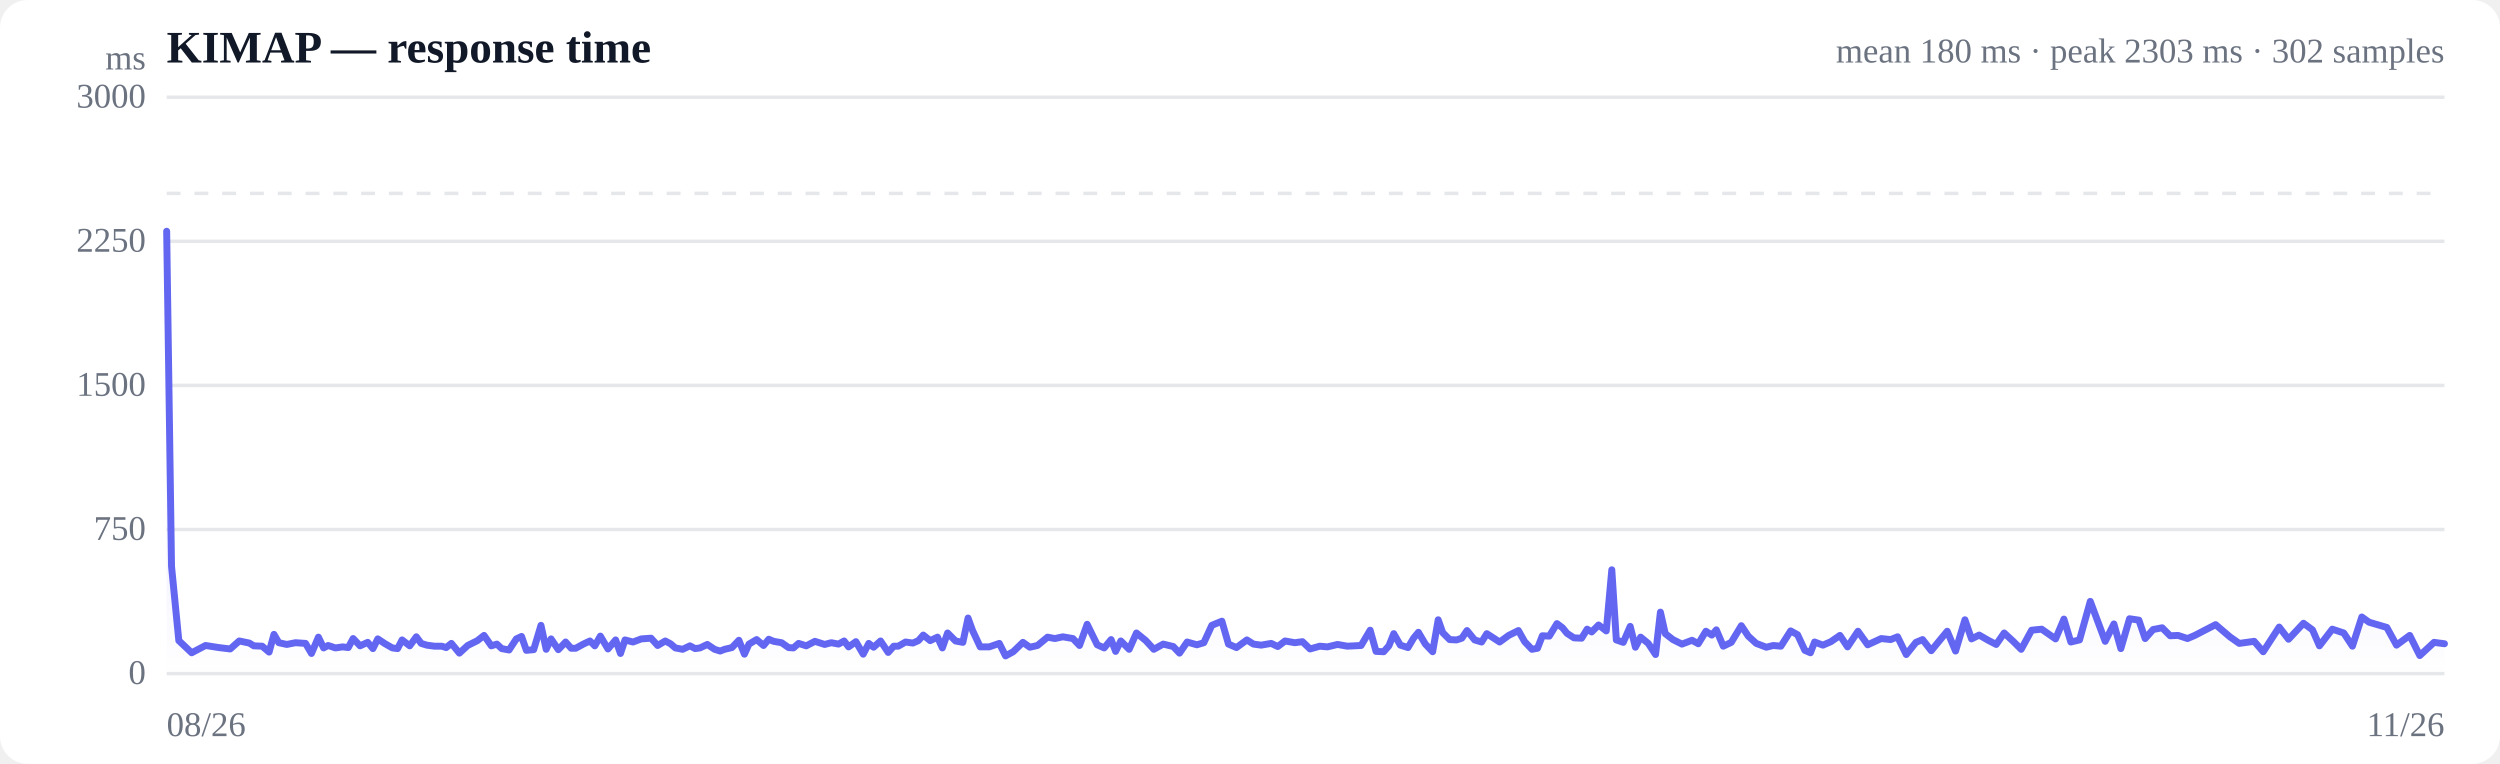
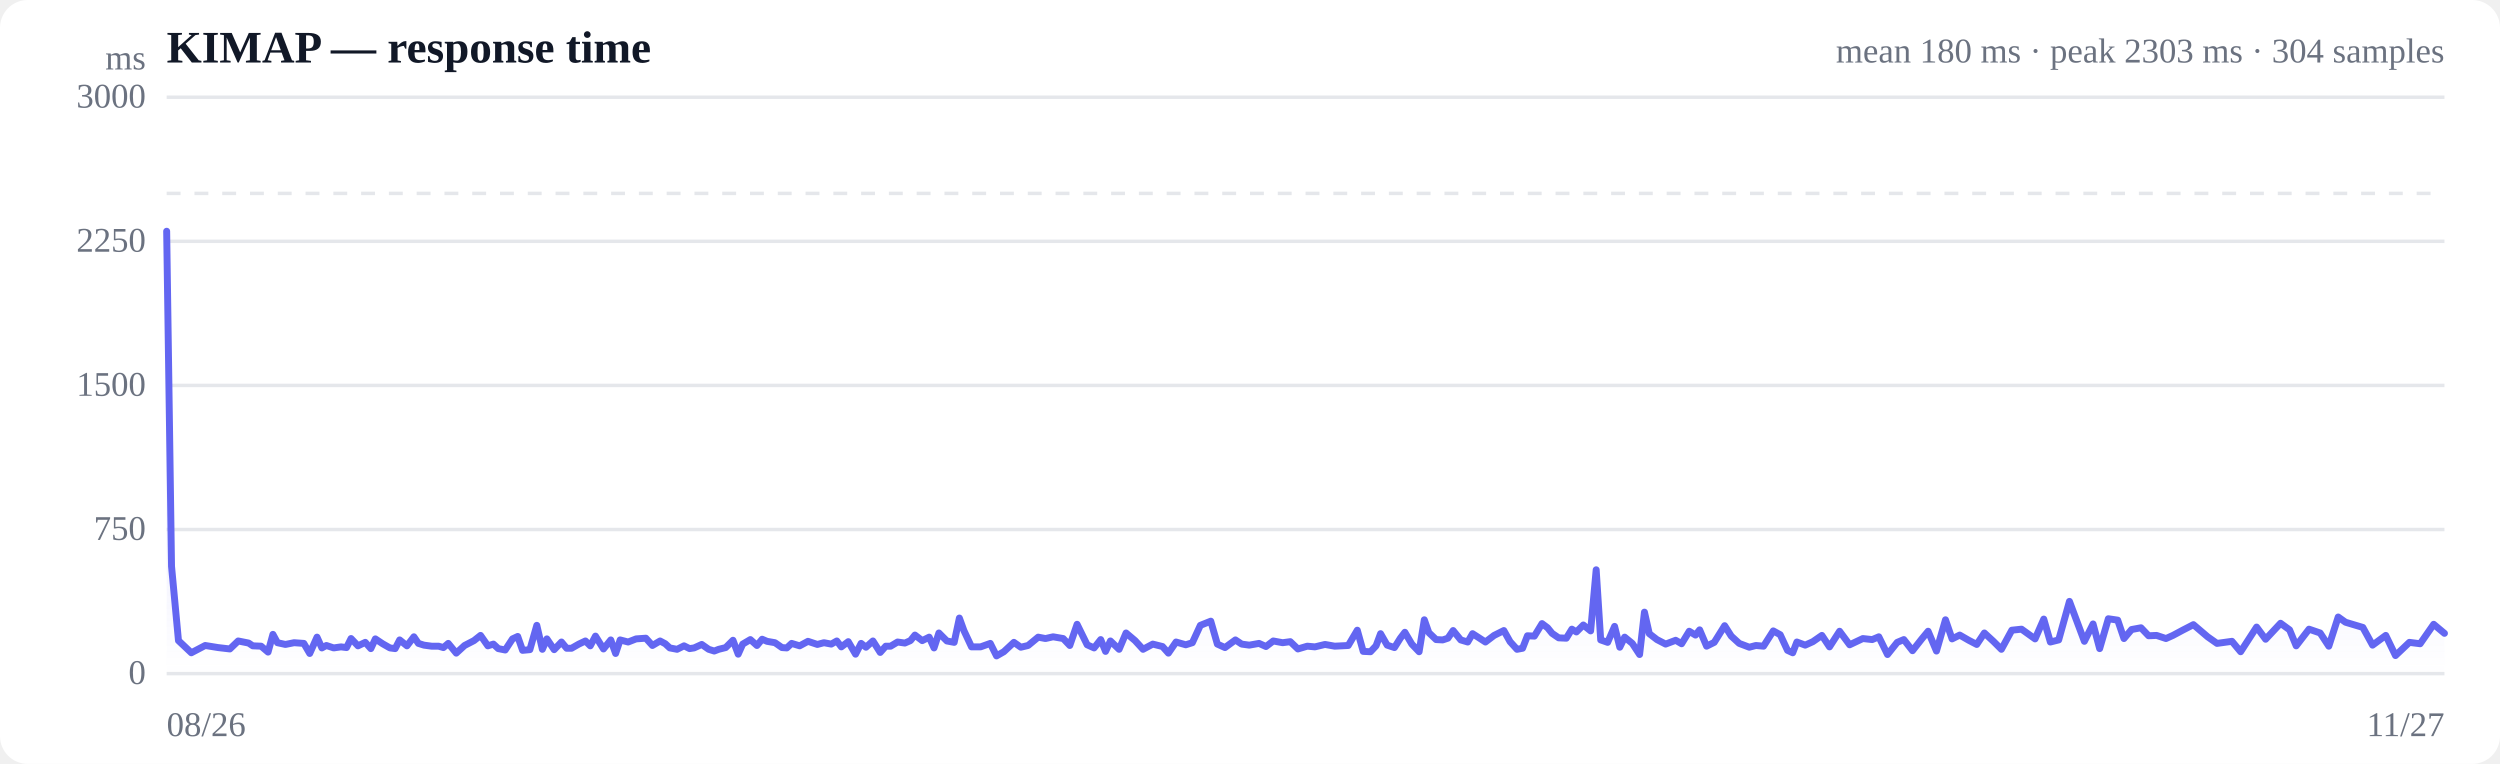
<svg xmlns="http://www.w3.org/2000/svg" viewBox="0 0 720 220" width="720" height="220" role="img" aria-label="Response time over time">
  <style>
  :root { color-scheme: light dark; }
  .bg { fill: #ffffff; }
  .grid { stroke: #e5e7eb; stroke-width: 1; }
  .axis { fill: #6b7280; font-size: 10px; }
  .title { fill: #111827; font-size: 13px; font-weight: 600; }
  .sub { fill: #6b7280; font-size: 10px; }
  .line { stroke: #6366f1; stroke-width: 2; fill: none; stroke-linejoin: round; stroke-linecap: round; }
  .area { fill: url(#fade); }
  .dot-degraded { fill: #f59e0b; }
  .dot-down { fill: #ef4444; }
  .empty { fill: #9ca3af; font-size: 12px; }
  @media (prefers-color-scheme: dark) {
    .bg { fill: #0b0f19; }
    .grid { stroke: #1f2937; }
    .axis, .sub { fill: #9ca3af; }
    .title { fill: #f3f4f6; }
    .line { stroke: #818cf8; }
  }
</style>
  <defs>
    <linearGradient id="fade" x1="0" y1="0" x2="0" y2="1">
      <stop offset="0%" stop-color="#6366f1" stop-opacity="0.28" />
      <stop offset="100%" stop-color="#6366f1" stop-opacity="0" />
    </linearGradient>
  </defs>
  <rect class="bg" width="720" height="220" rx="8" />
  <text class="title" x="48" y="18">KIMAP — response time</text>
-   <text class="sub" x="704" y="18" text-anchor="end">mean 180 ms · peak 2303 ms · 302 samples</text>
+   <text class="sub" x="704" y="18" text-anchor="end">mean 180 ms · peak 2303 ms · 304 samples</text>
  <line class="grid" x1="48" y1="194.0" x2="704" y2="194.0" />
  <text class="axis" x="42" y="197" text-anchor="end">0</text>
  <line class="grid" x1="48" y1="152.5" x2="704" y2="152.5" />
  <text class="axis" x="42" y="155.5" text-anchor="end">750</text>
  <line class="grid" x1="48" y1="111.0" x2="704" y2="111.0" />
  <text class="axis" x="42" y="114" text-anchor="end">1500</text>
  <line class="grid" x1="48" y1="69.5" x2="704" y2="69.5" />
  <text class="axis" x="42" y="72.5" text-anchor="end">2250</text>
  <line class="grid" x1="48" y1="28.0" x2="704" y2="28.0" />
  <text class="axis" x="42" y="31" text-anchor="end">3000</text>
  <line class="grid" stroke-dasharray="4 4" x1="48" y1="55.7" x2="704" y2="55.7" />
-   <path class="area" d="M48.0,66.6 L48.0,66.6 L49.4,163.1 L51.5,184.5 L55.2,188.0 L59.2,185.9 L63.0,186.5 L66.3,186.9 L68.9,184.6 L71.8,185.2 L73.1,186.0 L75.5,186.1 L77.5,187.8 L78.9,182.7 L80.3,185.1 L82.6,185.6 L85.1,185.1 L88.0,185.3 L89.7,188.2 L91.7,183.5 L93.2,186.6 L94.5,185.9 L96.6,186.6 L98.7,186.3 L100.3,186.5 L101.7,183.9 L103.7,186.0 L105.9,185.0 L107.4,186.8 L108.8,184.0 L110.9,185.4 L113.0,186.6 L114.5,186.8 L115.8,184.3 L118.0,186.0 L119.9,183.4 L121.3,185.3 L122.9,185.8 L125.1,186.1 L127.2,186.1 L128.5,186.5 L130.0,185.3 L132.3,188.1 L134.7,185.9 L137.5,184.5 L139.4,183.0 L141.5,186.0 L143.1,185.5 L144.5,186.8 L146.6,187.2 L148.7,184.0 L150.2,183.3 L151.6,187.3 L153.7,187.1 L155.8,180.1 L157.3,187.0 L158.7,184.0 L160.8,187.1 L162.9,184.9 L164.5,186.7 L165.8,186.7 L168.0,185.5 L169.9,184.6 L171.3,186.0 L172.9,183.2 L175.1,186.9 L177.3,184.3 L178.7,188.2 L180.0,184.3 L182.3,184.9 L184.7,184.0 L187.5,183.8 L189.4,185.9 L191.6,184.6 L193.1,185.4 L194.5,186.6 L196.6,187.0 L198.7,186.0 L200.2,186.8 L201.6,186.6 L203.7,185.6 L205.8,187.0 L207.4,187.5 L208.7,187.0 L210.8,186.5 L212.8,184.4 L214.4,188.4 L215.7,185.5 L217.9,184.2 L219.9,185.9 L221.4,184.1 L222.8,184.7 L225.1,185.1 L227.1,186.5 L228.5,186.6 L230.0,185.3 L232.2,186.0 L234.7,184.7 L237.5,185.6 L239.4,185.1 L241.5,185.5 L243.1,184.6 L244.4,186.3 L246.5,184.8 L248.6,188.4 L250.2,185.3 L251.6,186.4 L253.6,184.6 L255.8,187.9 L257.4,186.1 L258.7,186.1 L260.8,184.9 L262.9,185.2 L264.5,184.5 L265.9,182.9 L267.9,184.5 L270.0,183.5 L271.4,186.6 L272.9,182.3 L275.2,184.6 L277.3,185.0 L278.8,178.0 L280.1,181.6 L282.3,186.3 L284.9,186.3 L287.8,185.3 L289.6,188.9 L291.8,187.7 L294.6,185.0 L296.6,186.4 L298.8,185.9 L301.7,183.5 L303.8,183.9 L306.1,183.4 L309.0,183.9 L310.9,185.9 L313.1,179.8 L316.0,185.7 L318.0,186.6 L320.0,184.2 L321.3,187.6 L322.8,184.6 L325.2,187.0 L327.3,182.3 L330.0,184.5 L332.3,187.0 L335.0,185.5 L337.9,186.2 L339.7,188.1 L341.9,184.9 L344.7,185.7 L346.7,185.1 L349.0,180.1 L351.9,178.9 L353.8,185.5 L356.1,186.5 L359.1,184.3 L361.0,185.5 L363.2,185.8 L366.1,185.3 L368.0,186.2 L370.1,184.6 L372.9,185.1 L375.1,184.8 L377.3,186.9 L380.1,186.1 L382.3,186.3 L385.2,185.6 L388.0,186.1 L392.0,185.9 L394.6,181.5 L396.3,187.6 L398.5,187.7 L400.0,186.0 L401.4,182.5 L403.3,185.8 L405.5,186.5 L407.1,183.8 L408.5,182.1 L410.5,185.5 L412.6,187.7 L414.2,178.5 L415.5,182.2 L417.5,184.2 L419.5,184.3 L421.0,183.8 L422.5,181.6 L424.7,184.3 L426.7,184.9 L428.2,182.5 L429.6,183.4 L431.9,184.9 L434.5,183.0 L437.3,181.6 L439.1,184.8 L441.2,187.0 L442.8,186.7 L444.2,183.1 L446.2,183.2 L448.4,179.6 L450.0,180.8 L451.3,182.4 L453.3,183.7 L455.5,183.8 L457.1,181.2 L458.4,182.0 L460.4,180.0 L462.6,181.7 L464.2,164.1 L465.5,184.3 L467.5,185.0 L469.5,180.4 L471.0,186.4 L472.5,183.5 L474.7,185.3 L476.8,188.5 L478.2,176.3 L479.6,182.5 L481.8,184.2 L484.4,185.5 L487.3,184.4 L489.1,185.4 L491.3,181.8 L493.0,182.9 L494.3,181.4 L496.3,186.1 L498.6,185.0 L501.5,180.2 L503.5,183.2 L505.8,185.3 L508.7,186.4 L510.7,185.9 L512.9,186.1 L515.7,181.7 L517.7,182.8 L519.8,187.3 L521.4,188.0 L522.6,184.9 L525.0,185.8 L527.3,184.8 L529.9,183.0 L532.1,186.3 L535.1,181.8 L537.9,185.7 L541.8,183.9 L544.5,184.2 L546.5,183.4 L549.0,188.5 L551.8,185.0 L553.7,184.2 L556.2,187.4 L558.9,184.1 L560.8,181.8 L563.2,187.5 L565.9,178.5 L567.8,184.0 L570.0,182.9 L572.6,184.4 L574.9,185.6 L577.2,182.3 L579.8,184.7 L582.1,187.0 L585.1,181.5 L588.0,181.2 L592.0,184.0 L594.4,178.3 L596.4,184.9 L598.9,184.3 L602.0,173.2 L606.3,184.7 L608.8,179.7 L610.8,186.8 L613.3,178.2 L616.0,178.6 L617.8,183.9 L620.1,181.3 L622.7,180.8 L625.0,183.1 L627.3,183.0 L630.0,183.9 L632.1,183.0 L635.0,181.5 L638.1,179.9 L642.2,183.4 L644.9,185.3 L649.2,184.7 L651.8,187.7 L656.4,180.6 L659.1,184.1 L663.4,179.5 L666.0,181.4 L668.0,186.0 L671.7,181.2 L675.0,182.3 L677.5,186.1 L680.2,177.7 L682.3,179.2 L687.4,180.7 L690.2,185.8 L694.0,183.0 L696.9,188.8 L701.0,185.0 L704.0,185.4 L704.0,194.0 L48.0,194.0 Z" />
-   <path class="line" d="M48.0,66.6 L49.4,163.1 L51.5,184.5 L55.2,188.0 L59.2,185.9 L63.0,186.5 L66.3,186.9 L68.9,184.6 L71.8,185.2 L73.1,186.0 L75.5,186.1 L77.5,187.8 L78.9,182.7 L80.3,185.1 L82.6,185.6 L85.1,185.1 L88.0,185.3 L89.7,188.2 L91.7,183.5 L93.2,186.6 L94.5,185.9 L96.6,186.6 L98.7,186.3 L100.3,186.5 L101.7,183.9 L103.7,186.0 L105.9,185.0 L107.4,186.8 L108.8,184.0 L110.9,185.4 L113.0,186.6 L114.5,186.8 L115.8,184.3 L118.0,186.0 L119.9,183.4 L121.3,185.3 L122.9,185.8 L125.1,186.1 L127.2,186.1 L128.5,186.5 L130.0,185.3 L132.3,188.1 L134.7,185.9 L137.5,184.5 L139.4,183.0 L141.5,186.0 L143.1,185.5 L144.5,186.8 L146.6,187.2 L148.7,184.0 L150.2,183.3 L151.6,187.3 L153.7,187.1 L155.8,180.1 L157.3,187.0 L158.7,184.0 L160.8,187.1 L162.9,184.9 L164.5,186.7 L165.8,186.7 L168.0,185.5 L169.9,184.6 L171.3,186.0 L172.9,183.2 L175.1,186.9 L177.3,184.3 L178.7,188.2 L180.0,184.3 L182.3,184.9 L184.7,184.0 L187.5,183.8 L189.4,185.9 L191.6,184.6 L193.1,185.4 L194.5,186.6 L196.6,187.0 L198.7,186.0 L200.2,186.8 L201.6,186.6 L203.7,185.6 L205.8,187.0 L207.4,187.5 L208.7,187.0 L210.8,186.5 L212.8,184.4 L214.4,188.4 L215.7,185.5 L217.9,184.2 L219.9,185.9 L221.4,184.1 L222.8,184.7 L225.1,185.1 L227.1,186.5 L228.5,186.6 L230.0,185.3 L232.2,186.0 L234.7,184.7 L237.5,185.6 L239.4,185.1 L241.5,185.5 L243.1,184.6 L244.4,186.3 L246.5,184.8 L248.6,188.4 L250.2,185.3 L251.6,186.4 L253.6,184.6 L255.8,187.9 L257.4,186.1 L258.7,186.1 L260.8,184.9 L262.9,185.2 L264.5,184.5 L265.9,182.9 L267.9,184.5 L270.0,183.5 L271.4,186.6 L272.9,182.3 L275.2,184.6 L277.3,185.0 L278.8,178.0 L280.1,181.6 L282.3,186.3 L284.9,186.3 L287.8,185.3 L289.6,188.9 L291.8,187.7 L294.6,185.0 L296.6,186.4 L298.8,185.9 L301.7,183.5 L303.8,183.9 L306.1,183.4 L309.0,183.9 L310.9,185.9 L313.1,179.8 L316.0,185.7 L318.0,186.6 L320.0,184.2 L321.3,187.6 L322.8,184.6 L325.2,187.0 L327.3,182.3 L330.0,184.5 L332.3,187.0 L335.0,185.5 L337.9,186.2 L339.7,188.1 L341.9,184.9 L344.7,185.7 L346.7,185.1 L349.0,180.1 L351.9,178.9 L353.8,185.5 L356.1,186.5 L359.1,184.3 L361.0,185.5 L363.2,185.8 L366.1,185.3 L368.0,186.2 L370.1,184.6 L372.9,185.1 L375.1,184.8 L377.3,186.9 L380.1,186.1 L382.3,186.3 L385.2,185.6 L388.0,186.1 L392.0,185.9 L394.6,181.5 L396.3,187.6 L398.5,187.7 L400.0,186.0 L401.4,182.5 L403.3,185.8 L405.5,186.5 L407.1,183.8 L408.5,182.1 L410.5,185.5 L412.6,187.7 L414.2,178.5 L415.5,182.2 L417.5,184.2 L419.5,184.3 L421.0,183.8 L422.5,181.6 L424.7,184.3 L426.7,184.9 L428.2,182.5 L429.6,183.4 L431.9,184.9 L434.5,183.0 L437.3,181.6 L439.1,184.8 L441.2,187.0 L442.8,186.7 L444.2,183.1 L446.2,183.2 L448.4,179.6 L450.0,180.8 L451.3,182.4 L453.3,183.7 L455.5,183.8 L457.1,181.2 L458.4,182.0 L460.4,180.0 L462.6,181.7 L464.2,164.1 L465.5,184.3 L467.5,185.0 L469.5,180.4 L471.0,186.4 L472.5,183.5 L474.7,185.3 L476.8,188.5 L478.2,176.3 L479.6,182.5 L481.8,184.2 L484.4,185.5 L487.3,184.4 L489.1,185.4 L491.3,181.8 L493.0,182.9 L494.3,181.4 L496.3,186.1 L498.6,185.0 L501.5,180.2 L503.5,183.2 L505.8,185.3 L508.7,186.4 L510.7,185.9 L512.9,186.1 L515.7,181.7 L517.7,182.8 L519.8,187.3 L521.4,188.0 L522.6,184.9 L525.0,185.8 L527.3,184.8 L529.9,183.0 L532.1,186.3 L535.1,181.8 L537.9,185.7 L541.8,183.9 L544.5,184.2 L546.5,183.4 L549.0,188.5 L551.8,185.0 L553.7,184.2 L556.2,187.4 L558.9,184.1 L560.8,181.8 L563.2,187.5 L565.9,178.5 L567.8,184.0 L570.0,182.9 L572.6,184.4 L574.9,185.6 L577.2,182.3 L579.8,184.7 L582.1,187.0 L585.1,181.5 L588.0,181.2 L592.0,184.0 L594.4,178.3 L596.4,184.9 L598.9,184.3 L602.0,173.2 L606.3,184.7 L608.8,179.7 L610.8,186.8 L613.3,178.2 L616.0,178.6 L617.8,183.9 L620.1,181.3 L622.7,180.8 L625.0,183.1 L627.3,183.0 L630.0,183.9 L632.1,183.0 L635.0,181.5 L638.1,179.9 L642.2,183.4 L644.9,185.3 L649.2,184.7 L651.8,187.7 L656.4,180.6 L659.1,184.1 L663.4,179.5 L666.0,181.4 L668.0,186.0 L671.7,181.2 L675.0,182.3 L677.5,186.1 L680.2,177.7 L682.3,179.2 L687.4,180.7 L690.2,185.8 L694.0,183.0 L696.9,188.8 L701.0,185.0 L704.0,185.4" />
+   <path class="area" d="M48.0,66.6 L48.0,66.6 L49.4,163.1 L51.4,184.5 L55.1,188.0 L59.1,185.9 L62.8,186.5 L66.2,186.9 L68.6,184.6 L71.6,185.2 L72.8,186.0 L75.2,186.1 L77.2,187.8 L78.6,182.7 L79.9,185.1 L82.2,185.6 L84.7,185.1 L87.5,185.3 L89.2,188.2 L91.3,183.5 L92.7,186.6 L94.0,185.9 L96.1,186.6 L98.2,186.3 L99.8,186.5 L101.1,183.9 L103.1,186.0 L105.2,185.0 L106.8,186.8 L108.1,184.0 L110.2,185.4 L112.3,186.6 L113.8,186.8 L115.1,184.3 L117.2,186.0 L119.2,183.4 L120.5,185.3 L122.1,185.8 L124.3,186.1 L126.3,186.1 L127.7,186.5 L129.1,185.3 L131.4,188.1 L133.8,185.9 L136.5,184.5 L138.4,183.0 L140.5,186.0 L142.1,185.5 L143.5,186.8 L145.5,187.2 L147.6,184.0 L149.1,183.3 L150.5,187.3 L152.6,187.1 L154.6,180.1 L156.2,187.0 L157.5,184.0 L159.6,187.1 L161.7,184.9 L163.2,186.7 L164.6,186.7 L166.7,185.5 L168.6,184.6 L170.0,186.0 L171.5,183.2 L173.8,186.9 L175.9,184.3 L177.3,188.2 L178.6,184.3 L180.9,184.9 L183.2,184.0 L186.0,183.8 L187.9,185.9 L190.1,184.6 L191.6,185.4 L192.9,186.6 L195.0,187.0 L197.0,186.0 L198.6,186.8 L199.9,186.6 L202.1,185.6 L204.1,187.0 L205.7,187.5 L207.0,187.0 L209.0,186.5 L211.1,184.4 L212.6,188.4 L213.9,185.5 L216.1,184.2 L218.0,185.9 L219.5,184.1 L220.9,184.7 L223.2,185.1 L225.2,186.5 L226.6,186.6 L228.0,185.3 L230.3,186.0 L232.7,184.7 L235.4,185.6 L237.3,185.1 L239.4,185.5 L241.0,184.6 L242.3,186.3 L244.3,184.8 L246.4,188.4 L248.0,185.3 L249.4,186.4 L251.4,184.6 L253.5,187.9 L255.1,186.1 L256.5,186.1 L258.5,184.9 L260.6,185.2 L262.2,184.5 L263.5,182.9 L265.6,184.5 L267.6,183.5 L269.0,186.6 L270.4,182.3 L272.7,184.6 L274.8,185.0 L276.3,178.0 L277.6,181.6 L279.8,186.3 L282.4,186.3 L285.2,185.3 L287.0,188.9 L289.1,187.7 L292.0,185.0 L294.0,186.4 L296.1,185.9 L299.0,183.5 L301.1,183.9 L303.3,183.4 L306.2,183.9 L308.1,185.9 L310.2,179.8 L313.1,185.7 L315.1,186.6 L317.0,184.2 L318.4,187.6 L319.8,184.6 L322.3,187.0 L324.3,182.3 L326.9,184.5 L329.2,187.0 L332.0,185.5 L334.8,186.2 L336.5,188.1 L338.7,184.9 L341.5,185.7 L343.4,185.1 L345.7,180.1 L348.7,178.9 L350.6,185.5 L352.8,186.5 L355.8,184.3 L357.6,185.5 L359.8,185.8 L362.6,185.3 L364.6,186.2 L366.7,184.6 L369.4,185.1 L371.6,184.8 L373.8,186.9 L376.5,186.1 L378.7,186.3 L381.6,185.6 L384.4,186.1 L388.3,185.9 L390.9,181.5 L392.6,187.6 L394.7,187.7 L396.3,186.0 L397.6,182.5 L399.5,185.8 L401.6,186.5 L403.3,183.8 L404.6,182.1 L406.6,185.5 L408.7,187.7 L410.2,178.5 L411.5,182.2 L413.6,184.2 L415.5,184.3 L417.0,183.8 L418.5,181.6 L420.7,184.3 L422.7,184.9 L424.1,182.5 L425.5,183.4 L427.8,184.9 L430.3,183.0 L433.1,181.6 L434.9,184.8 L436.9,187.0 L438.5,186.7 L439.9,183.1 L441.9,183.2 L444.1,179.6 L445.7,180.8 L447.0,182.4 L448.9,183.7 L451.1,183.8 L452.7,181.2 L454.0,182.0 L456.0,180.0 L458.1,181.7 L459.7,164.1 L461.0,184.3 L463.0,185.0 L465.0,180.4 L466.5,186.4 L467.9,183.5 L470.1,185.3 L472.2,188.5 L473.6,176.3 L475.0,182.5 L477.2,184.2 L479.7,185.5 L482.6,184.4 L484.3,185.4 L486.5,181.8 L488.3,182.9 L489.5,181.4 L491.5,186.1 L493.7,185.0 L496.7,180.2 L498.6,183.2 L500.9,185.3 L503.8,186.4 L505.7,185.9 L507.9,186.1 L510.7,181.7 L512.7,182.8 L514.8,187.3 L516.3,188.0 L517.5,184.9 L519.9,185.8 L522.1,184.8 L524.7,183.0 L526.9,186.3 L529.8,181.8 L532.7,185.7 L536.5,183.9 L539.2,184.2 L541.1,183.4 L543.6,188.5 L546.4,185.0 L548.3,184.2 L550.8,187.4 L553.4,184.1 L555.3,181.8 L557.7,187.5 L560.3,178.5 L562.2,184.0 L564.4,182.9 L567.0,184.4 L569.3,185.6 L571.5,182.3 L574.1,184.7 L576.4,187.0 L579.4,181.5 L582.2,181.2 L586.1,184.0 L588.6,178.3 L590.5,184.9 L592.9,184.3 L596.0,173.2 L600.3,184.7 L602.8,179.7 L604.7,186.8 L607.2,178.2 L609.9,178.6 L611.7,183.9 L613.9,181.3 L616.6,180.8 L618.8,183.1 L621.1,183.0 L623.8,183.9 L625.8,183.0 L628.6,181.5 L631.7,179.9 L635.8,183.4 L638.5,185.3 L642.8,184.7 L645.3,187.7 L649.9,180.6 L652.5,184.1 L656.8,179.5 L659.4,181.4 L661.3,186.0 L665.0,181.2 L668.2,182.3 L670.7,186.1 L673.4,177.7 L675.5,179.2 L680.5,180.7 L683.3,185.8 L687.1,183.0 L689.9,188.8 L693.9,185.0 L697.0,185.4 L700.9,179.8 L704.0,182.4 L704.0,194.0 L48.0,194.0 Z" />
+   <path class="line" d="M48.0,66.6 L49.4,163.1 L51.4,184.5 L55.1,188.0 L59.1,185.9 L62.8,186.5 L66.2,186.9 L68.6,184.6 L71.6,185.2 L72.8,186.0 L75.2,186.1 L77.2,187.8 L78.6,182.7 L79.9,185.1 L82.2,185.6 L84.7,185.1 L87.5,185.3 L89.2,188.2 L91.3,183.5 L92.7,186.6 L94.0,185.9 L96.1,186.6 L98.2,186.3 L99.8,186.5 L101.1,183.9 L103.1,186.0 L105.2,185.0 L106.8,186.8 L108.1,184.0 L110.2,185.4 L112.3,186.6 L113.8,186.8 L115.1,184.3 L117.2,186.0 L119.2,183.4 L120.5,185.3 L122.1,185.8 L124.3,186.1 L126.3,186.1 L127.7,186.5 L129.1,185.3 L131.4,188.1 L133.8,185.9 L136.5,184.5 L138.4,183.0 L140.5,186.0 L142.1,185.5 L143.5,186.8 L145.5,187.2 L147.6,184.0 L149.1,183.3 L150.5,187.3 L152.6,187.1 L154.6,180.1 L156.2,187.0 L157.5,184.0 L159.6,187.1 L161.7,184.9 L163.2,186.7 L164.6,186.7 L166.7,185.5 L168.6,184.6 L170.0,186.0 L171.5,183.2 L173.8,186.9 L175.9,184.3 L177.3,188.2 L178.6,184.3 L180.9,184.9 L183.2,184.0 L186.0,183.8 L187.9,185.9 L190.1,184.6 L191.6,185.4 L192.9,186.6 L195.0,187.0 L197.0,186.0 L198.6,186.8 L199.9,186.6 L202.1,185.6 L204.1,187.0 L205.7,187.5 L207.0,187.0 L209.0,186.5 L211.1,184.4 L212.6,188.4 L213.9,185.5 L216.1,184.2 L218.0,185.9 L219.5,184.1 L220.9,184.7 L223.2,185.1 L225.2,186.5 L226.6,186.6 L228.0,185.3 L230.3,186.0 L232.7,184.7 L235.4,185.6 L237.3,185.1 L239.4,185.5 L241.0,184.6 L242.3,186.3 L244.3,184.8 L246.4,188.4 L248.0,185.3 L249.4,186.4 L251.4,184.6 L253.5,187.9 L255.1,186.1 L256.5,186.1 L258.5,184.9 L260.6,185.2 L262.2,184.5 L263.5,182.9 L265.6,184.5 L267.6,183.5 L269.0,186.6 L270.4,182.3 L272.7,184.6 L274.8,185.0 L276.3,178.0 L277.6,181.6 L279.8,186.3 L282.4,186.3 L285.2,185.3 L287.0,188.9 L289.1,187.7 L292.0,185.0 L294.0,186.4 L296.1,185.9 L299.0,183.5 L301.1,183.9 L303.3,183.4 L306.2,183.9 L308.1,185.9 L310.2,179.8 L313.1,185.7 L315.1,186.6 L317.0,184.2 L318.4,187.6 L319.8,184.6 L322.3,187.0 L324.3,182.3 L326.9,184.5 L329.2,187.0 L332.0,185.5 L334.8,186.2 L336.5,188.1 L338.7,184.9 L341.5,185.7 L343.4,185.1 L345.7,180.1 L348.7,178.9 L350.6,185.5 L352.8,186.5 L355.8,184.3 L357.6,185.5 L359.8,185.8 L362.6,185.3 L364.6,186.2 L366.7,184.6 L369.4,185.1 L371.6,184.8 L373.8,186.9 L376.5,186.1 L378.7,186.3 L381.6,185.6 L384.4,186.1 L388.3,185.9 L390.9,181.5 L392.6,187.6 L394.7,187.7 L396.3,186.0 L397.6,182.5 L399.5,185.8 L401.6,186.5 L403.3,183.8 L404.6,182.1 L406.6,185.5 L408.7,187.7 L410.2,178.5 L411.5,182.2 L413.6,184.2 L415.5,184.3 L417.0,183.8 L418.5,181.6 L420.7,184.3 L422.7,184.9 L424.1,182.5 L425.5,183.4 L427.8,184.9 L430.3,183.0 L433.1,181.6 L434.9,184.8 L436.9,187.0 L438.5,186.7 L439.9,183.1 L441.9,183.2 L444.1,179.6 L445.7,180.8 L447.0,182.4 L448.9,183.7 L451.1,183.8 L452.7,181.2 L454.0,182.0 L456.0,180.0 L458.1,181.7 L459.7,164.1 L461.0,184.3 L463.0,185.0 L465.0,180.4 L466.5,186.4 L467.9,183.5 L470.1,185.3 L472.2,188.5 L473.6,176.3 L475.0,182.5 L477.2,184.2 L479.7,185.5 L482.6,184.4 L484.3,185.4 L486.5,181.8 L488.3,182.9 L489.5,181.4 L491.5,186.1 L493.7,185.0 L496.7,180.2 L498.6,183.2 L500.9,185.3 L503.8,186.4 L505.7,185.9 L507.9,186.1 L510.7,181.7 L512.7,182.8 L514.8,187.3 L516.3,188.0 L517.5,184.9 L519.9,185.8 L522.1,184.8 L524.7,183.0 L526.9,186.3 L529.8,181.8 L532.7,185.7 L536.5,183.9 L539.2,184.2 L541.1,183.4 L543.6,188.5 L546.4,185.0 L548.3,184.2 L550.8,187.4 L553.4,184.1 L555.3,181.8 L557.7,187.5 L560.3,178.5 L562.2,184.0 L564.4,182.9 L567.0,184.4 L569.3,185.6 L571.5,182.3 L574.1,184.7 L576.4,187.0 L579.4,181.5 L582.2,181.2 L586.1,184.0 L588.6,178.3 L590.5,184.9 L592.9,184.3 L596.0,173.2 L600.3,184.7 L602.8,179.7 L604.7,186.8 L607.2,178.2 L609.9,178.6 L611.7,183.9 L613.9,181.3 L616.6,180.8 L618.8,183.1 L621.1,183.0 L623.8,183.9 L625.8,183.0 L628.6,181.5 L631.7,179.9 L635.8,183.4 L638.5,185.3 L642.8,184.7 L645.3,187.7 L649.9,180.6 L652.5,184.1 L656.8,179.5 L659.4,181.4 L661.3,186.0 L665.0,181.2 L668.2,182.3 L670.7,186.1 L673.4,177.7 L675.5,179.2 L680.5,180.7 L683.3,185.8 L687.1,183.0 L689.9,188.8 L693.9,185.0 L697.0,185.4 L700.9,179.8 L704.0,182.4" />
  <text class="axis" x="48" y="212">08/26</text>
-   <text class="axis" x="704" y="212" text-anchor="end">11/26</text>
+   <text class="axis" x="704" y="212" text-anchor="end">11/27</text>
  <text class="axis" x="42" y="20" text-anchor="end">ms</text>
</svg>
